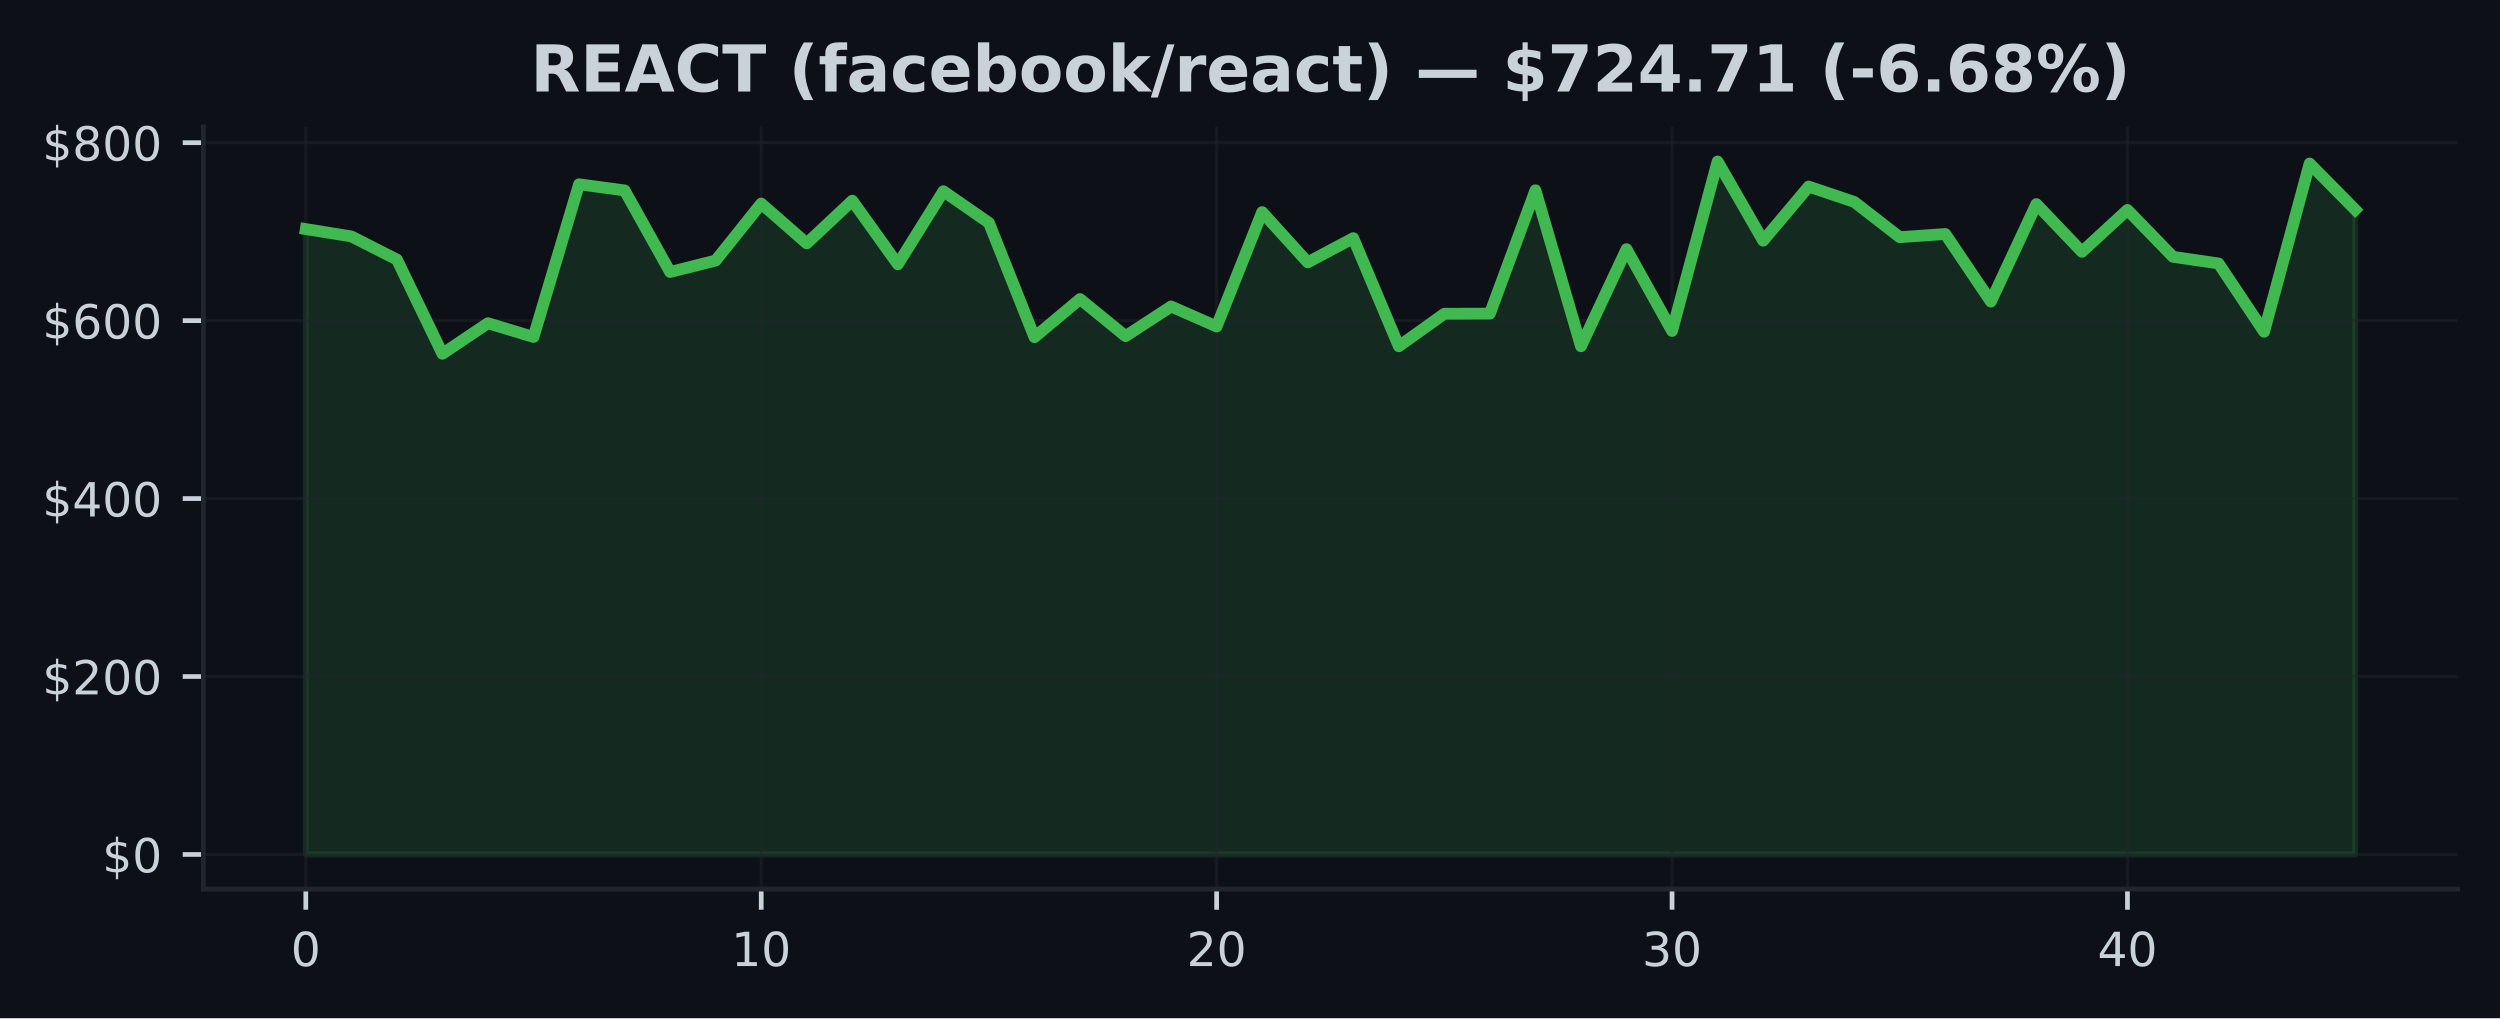
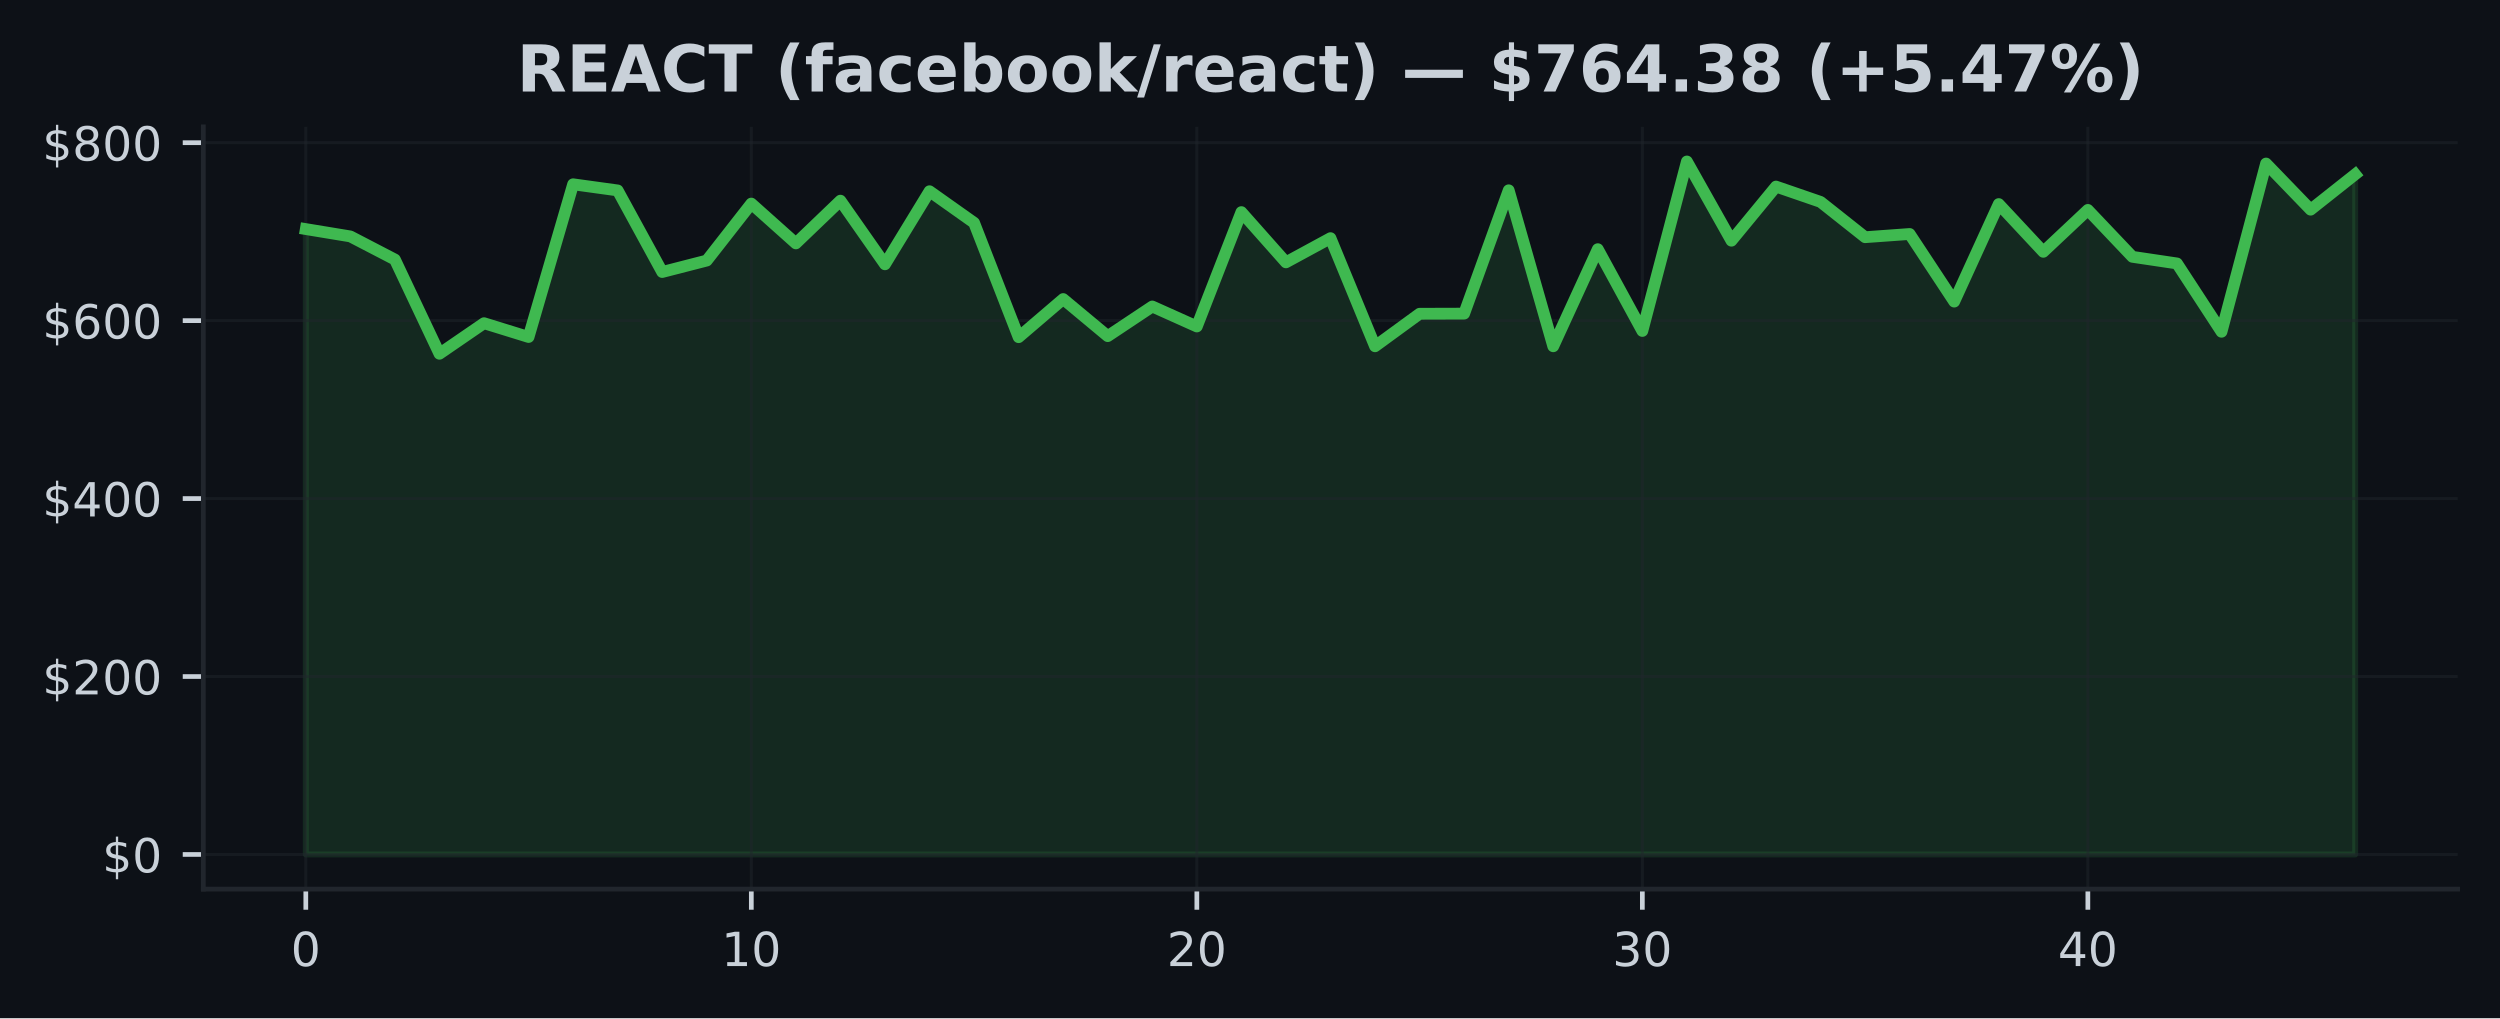
<svg xmlns="http://www.w3.org/2000/svg" xmlns:xlink="http://www.w3.org/1999/xlink" width="424.91pt" height="173.061pt" viewBox="0 0 424.91 173.061" version="1.1">
  <defs>
    <style type="text/css">*{stroke-linejoin: round; stroke-linecap: butt}</style>
  </defs>
  <g id="figure_1">
    <g id="patch_1">
      <path d="M 0 173.061  L 424.91 173.061  L 424.91 0  L 0 0  z " style="fill: #0d1117" />
    </g>
    <g id="axes_1">
      <g id="patch_2">
        <path d="M 34.56 151.118  L 417.71 151.118  L 417.71 21.558  L 34.56 21.558  z " style="fill: #0d1117" />
      </g>
      <g id="FillBetweenPolyCollection_1">
        <defs>
-           <path id="me373b2904b" d="M 51.976 -27.832  L 51.976 -134.126  L 59.716 -132.879  L 67.457 -128.949  L 75.197 -112.934  L 82.938 -118.129  L 90.678 -115.785  L 98.418 -141.741  L 106.159 -140.694  L 113.899 -126.828  L 121.64 -128.776  L 129.38 -138.458  L 137.12 -131.693  L 144.861 -138.954  L 152.601 -128.141  L 160.342 -140.556  L 168.082 -135.194  L 175.822 -115.753  L 183.563 -122.234  L 191.303 -115.93  L 199.044 -120.97  L 206.784 -117.574  L 214.524 -137.009  L 222.265 -128.472  L 230.005 -132.582  L 237.746 -114.204  L 245.486 -119.732  L 253.226 -119.756  L 260.967 -140.717  L 268.707 -114.206  L 276.448 -130.709  L 284.188 -116.81  L 291.928 -145.613  L 299.669 -132.152  L 307.409 -141.352  L 315.15 -138.745  L 322.89 -132.744  L 330.63 -133.292  L 338.371 -121.802  L 346.111 -138.376  L 353.852 -130.263  L 361.592 -137.384  L 369.332 -129.413  L 377.073 -128.285  L 384.813 -116.674  L 392.554 -145.266  L 400.294 -137.425  L 400.294 -27.832  L 400.294 -27.832  L 392.554 -27.832  L 384.813 -27.832  L 377.073 -27.832  L 369.332 -27.832  L 361.592 -27.832  L 353.852 -27.832  L 346.111 -27.832  L 338.371 -27.832  L 330.63 -27.832  L 322.89 -27.832  L 315.15 -27.832  L 307.409 -27.832  L 299.669 -27.832  L 291.928 -27.832  L 284.188 -27.832  L 276.448 -27.832  L 268.707 -27.832  L 260.967 -27.832  L 253.226 -27.832  L 245.486 -27.832  L 237.746 -27.832  L 230.005 -27.832  L 222.265 -27.832  L 214.524 -27.832  L 206.784 -27.832  L 199.044 -27.832  L 191.303 -27.832  L 183.563 -27.832  L 175.822 -27.832  L 168.082 -27.832  L 160.342 -27.832  L 152.601 -27.832  L 144.861 -27.832  L 137.12 -27.832  L 129.38 -27.832  L 121.64 -27.832  L 113.899 -27.832  L 106.159 -27.832  L 98.418 -27.832  L 90.678 -27.832  L 82.938 -27.832  L 75.197 -27.832  L 67.457 -27.832  L 59.716 -27.832  L 51.976 -27.832  z " style="stroke: #3fb950; stroke-opacity: 0.15" />
+           <path id="m21d3b5430d" d="M 51.976 -27.832  L 51.976 -134.126  L 59.548 -132.879  L 67.12 -128.949  L 74.692 -112.934  L 82.264 -118.129  L 89.837 -115.785  L 97.409 -141.741  L 104.981 -140.694  L 112.553 -126.828  L 120.125 -128.776  L 127.697 -138.458  L 135.269 -131.693  L 142.842 -138.954  L 150.414 -128.141  L 157.986 -140.556  L 165.558 -135.194  L 173.13 -115.753  L 180.702 -122.234  L 188.274 -115.93  L 195.846 -120.97  L 203.419 -117.574  L 210.991 -137.009  L 218.563 -128.472  L 226.135 -132.582  L 233.707 -114.204  L 241.279 -119.732  L 248.851 -119.756  L 256.424 -140.717  L 263.996 -114.206  L 271.568 -130.709  L 279.14 -116.81  L 286.712 -145.613  L 294.284 -132.152  L 301.856 -141.352  L 309.428 -138.745  L 317.001 -132.744  L 324.573 -133.292  L 332.145 -121.802  L 339.717 -138.376  L 347.289 -130.263  L 354.861 -137.384  L 362.433 -129.413  L 370.006 -128.285  L 377.578 -116.674  L 385.15 -145.266  L 392.722 -137.425  L 400.294 -143.424  L 400.294 -27.832  L 400.294 -27.832  L 392.722 -27.832  L 385.15 -27.832  L 377.578 -27.832  L 370.006 -27.832  L 362.433 -27.832  L 354.861 -27.832  L 347.289 -27.832  L 339.717 -27.832  L 332.145 -27.832  L 324.573 -27.832  L 317.001 -27.832  L 309.428 -27.832  L 301.856 -27.832  L 294.284 -27.832  L 286.712 -27.832  L 279.14 -27.832  L 271.568 -27.832  L 263.996 -27.832  L 256.424 -27.832  L 248.851 -27.832  L 241.279 -27.832  L 233.707 -27.832  L 226.135 -27.832  L 218.563 -27.832  L 210.991 -27.832  L 203.419 -27.832  L 195.846 -27.832  L 188.274 -27.832  L 180.702 -27.832  L 173.13 -27.832  L 165.558 -27.832  L 157.986 -27.832  L 150.414 -27.832  L 142.842 -27.832  L 135.269 -27.832  L 127.697 -27.832  L 120.125 -27.832  L 112.553 -27.832  L 104.981 -27.832  L 97.409 -27.832  L 89.837 -27.832  L 82.264 -27.832  L 74.692 -27.832  L 67.12 -27.832  L 59.548 -27.832  L 51.976 -27.832  z " style="stroke: #3fb950; stroke-opacity: 0.15" />
        </defs>
-         <g clip-path="url(#p103963be42)">
-           <use xlink:href="#me373b2904b" x="0" y="173.061" style="fill: #3fb950; fill-opacity: 0.15; stroke: #3fb950; stroke-opacity: 0.15" />
+         <g clip-path="url(#p237c63a573)">
+           <use xlink:href="#m21d3b5430d" x="0" y="173.061" style="fill: #3fb950; fill-opacity: 0.15; stroke: #3fb950; stroke-opacity: 0.15" />
        </g>
      </g>
      <g id="matplotlib.axis_1">
        <g id="xtick_1">
          <g id="line2d_1">
-             <path d="M 51.976 151.118  L 51.976 21.558  " clip-path="url(#p103963be42)" style="fill: none; stroke: #21262d; stroke-opacity: 0.5; stroke-width: 0.5; stroke-linecap: square" />
+             <path d="M 51.976 151.118  L 51.976 21.558  " clip-path="url(#p237c63a573)" style="fill: none; stroke: #21262d; stroke-opacity: 0.5; stroke-width: 0.5; stroke-linecap: square" />
          </g>
          <g id="line2d_2">
            <defs>
-               <path id="m1b4ab4c6b9" d="M 0 0  L 0 3.5  " style="stroke: #c9d1d9; stroke-width: 0.8" />
+               <path id="mf8c3d591f8" d="M 0 0  L 0 3.5  " style="stroke: #c9d1d9; stroke-width: 0.8" />
            </defs>
            <g>
-               <use xlink:href="#m1b4ab4c6b9" x="51.976" y="151.118" style="fill: #c9d1d9; stroke: #c9d1d9; stroke-width: 0.8" />
+               <use xlink:href="#mf8c3d591f8" x="51.976" y="151.118" style="fill: #c9d1d9; stroke: #c9d1d9; stroke-width: 0.8" />
            </g>
          </g>
          <g id="text_1">
            <g style="fill: #c9d1d9" transform="translate(49.43091 164.197) scale(0.08 -0.08)">
              <defs>
                <path id="DejaVuSans-30" d="M 2034 4250  Q 1547 4250 1301 3770  Q 1056 3291 1056 2328  Q 1056 1369 1301 889  Q 1547 409 2034 409  Q 2525 409 2770 889  Q 3016 1369 3016 2328  Q 3016 3291 2770 3770  Q 2525 4250 2034 4250  z M 2034 4750  Q 2819 4750 3233 4129  Q 3647 3509 3647 2328  Q 3647 1150 3233 529  Q 2819 -91 2034 -91  Q 1250 -91 836 529  Q 422 1150 422 2328  Q 422 3509 836 4129  Q 1250 4750 2034 4750  z " transform="scale(0.015625)" />
              </defs>
              <use xlink:href="#DejaVuSans-30" />
            </g>
          </g>
        </g>
        <g id="xtick_2">
          <g id="line2d_3">
-             <path d="M 129.38 151.118  L 129.38 21.558  " clip-path="url(#p103963be42)" style="fill: none; stroke: #21262d; stroke-opacity: 0.5; stroke-width: 0.5; stroke-linecap: square" />
+             <path d="M 127.697 151.118  L 127.697 21.558  " clip-path="url(#p237c63a573)" style="fill: none; stroke: #21262d; stroke-opacity: 0.5; stroke-width: 0.5; stroke-linecap: square" />
          </g>
          <g id="line2d_4">
            <g>
-               <use xlink:href="#m1b4ab4c6b9" x="129.38" y="151.118" style="fill: #c9d1d9; stroke: #c9d1d9; stroke-width: 0.8" />
+               <use xlink:href="#mf8c3d591f8" x="127.697" y="151.118" style="fill: #c9d1d9; stroke: #c9d1d9; stroke-width: 0.8" />
            </g>
          </g>
          <g id="text_2">
-             <g style="fill: #c9d1d9" transform="translate(124.2899 164.197) scale(0.08 -0.08)">
+             <g style="fill: #c9d1d9" transform="translate(122.6073 164.197) scale(0.08 -0.08)">
              <defs>
                <path id="DejaVuSans-31" d="M 794 531  L 1825 531  L 1825 4091  L 703 3866  L 703 4441  L 1819 4666  L 2450 4666  L 2450 531  L 3481 531  L 3481 0  L 794 0  L 794 531  z " transform="scale(0.015625)" />
              </defs>
              <use xlink:href="#DejaVuSans-31" />
              <use xlink:href="#DejaVuSans-30" transform="translate(63.62305 0)" />
            </g>
          </g>
        </g>
        <g id="xtick_3">
          <g id="line2d_5">
-             <path d="M 206.784 151.118  L 206.784 21.558  " clip-path="url(#p103963be42)" style="fill: none; stroke: #21262d; stroke-opacity: 0.5; stroke-width: 0.5; stroke-linecap: square" />
+             <path d="M 203.419 151.118  L 203.419 21.558  " clip-path="url(#p237c63a573)" style="fill: none; stroke: #21262d; stroke-opacity: 0.5; stroke-width: 0.5; stroke-linecap: square" />
          </g>
          <g id="line2d_6">
            <g>
-               <use xlink:href="#m1b4ab4c6b9" x="206.784" y="151.118" style="fill: #c9d1d9; stroke: #c9d1d9; stroke-width: 0.8" />
+               <use xlink:href="#mf8c3d591f8" x="203.419" y="151.118" style="fill: #c9d1d9; stroke: #c9d1d9; stroke-width: 0.8" />
            </g>
          </g>
          <g id="text_3">
-             <g style="fill: #c9d1d9" transform="translate(201.694 164.197) scale(0.08 -0.08)">
+             <g style="fill: #c9d1d9" transform="translate(198.3286 164.197) scale(0.08 -0.08)">
              <defs>
                <path id="DejaVuSans-32" d="M 1228 531  L 3431 531  L 3431 0  L 469 0  L 469 531  Q 828 903 1448 1529  Q 2069 2156 2228 2338  Q 2531 2678 2651 2914  Q 2772 3150 2772 3378  Q 2772 3750 2511 3984  Q 2250 4219 1831 4219  Q 1534 4219 1204 4116  Q 875 4013 500 3803  L 500 4441  Q 881 4594 1212 4672  Q 1544 4750 1819 4750  Q 2544 4750 2975 4387  Q 3406 4025 3406 3419  Q 3406 3131 3298 2873  Q 3191 2616 2906 2266  Q 2828 2175 2409 1742  Q 1991 1309 1228 531  z " transform="scale(0.015625)" />
              </defs>
              <use xlink:href="#DejaVuSans-32" />
              <use xlink:href="#DejaVuSans-30" transform="translate(63.62305 0)" />
            </g>
          </g>
        </g>
        <g id="xtick_4">
          <g id="line2d_7">
-             <path d="M 284.188 151.118  L 284.188 21.558  " clip-path="url(#p103963be42)" style="fill: none; stroke: #21262d; stroke-opacity: 0.5; stroke-width: 0.5; stroke-linecap: square" />
+             <path d="M 279.14 151.118  L 279.14 21.558  " clip-path="url(#p237c63a573)" style="fill: none; stroke: #21262d; stroke-opacity: 0.5; stroke-width: 0.5; stroke-linecap: square" />
          </g>
          <g id="line2d_8">
            <g>
-               <use xlink:href="#m1b4ab4c6b9" x="284.188" y="151.118" style="fill: #c9d1d9; stroke: #c9d1d9; stroke-width: 0.8" />
+               <use xlink:href="#mf8c3d591f8" x="279.14" y="151.118" style="fill: #c9d1d9; stroke: #c9d1d9; stroke-width: 0.8" />
            </g>
          </g>
          <g id="text_4">
-             <g style="fill: #c9d1d9" transform="translate(279.098 164.197) scale(0.08 -0.08)">
+             <g style="fill: #c9d1d9" transform="translate(274.0499 164.197) scale(0.08 -0.08)">
              <defs>
                <path id="DejaVuSans-33" d="M 2597 2516  Q 3050 2419 3304 2112  Q 3559 1806 3559 1356  Q 3559 666 3084 287  Q 2609 -91 1734 -91  Q 1441 -91 1130 -33  Q 819 25 488 141  L 488 750  Q 750 597 1062 519  Q 1375 441 1716 441  Q 2309 441 2620 675  Q 2931 909 2931 1356  Q 2931 1769 2642 2001  Q 2353 2234 1838 2234  L 1294 2234  L 1294 2753  L 1863 2753  Q 2328 2753 2575 2939  Q 2822 3125 2822 3475  Q 2822 3834 2567 4026  Q 2313 4219 1838 4219  Q 1578 4219 1281 4162  Q 984 4106 628 3988  L 628 4550  Q 988 4650 1302 4700  Q 1616 4750 1894 4750  Q 2613 4750 3031 4423  Q 3450 4097 3450 3541  Q 3450 3153 3228 2886  Q 3006 2619 2597 2516  z " transform="scale(0.015625)" />
              </defs>
              <use xlink:href="#DejaVuSans-33" />
              <use xlink:href="#DejaVuSans-30" transform="translate(63.62305 0)" />
            </g>
          </g>
        </g>
        <g id="xtick_5">
          <g id="line2d_9">
-             <path d="M 361.592 151.118  L 361.592 21.558  " clip-path="url(#p103963be42)" style="fill: none; stroke: #21262d; stroke-opacity: 0.5; stroke-width: 0.5; stroke-linecap: square" />
+             <path d="M 354.861 151.118  L 354.861 21.558  " clip-path="url(#p237c63a573)" style="fill: none; stroke: #21262d; stroke-opacity: 0.5; stroke-width: 0.5; stroke-linecap: square" />
          </g>
          <g id="line2d_10">
            <g>
-               <use xlink:href="#m1b4ab4c6b9" x="361.592" y="151.118" style="fill: #c9d1d9; stroke: #c9d1d9; stroke-width: 0.8" />
+               <use xlink:href="#mf8c3d591f8" x="354.861" y="151.118" style="fill: #c9d1d9; stroke: #c9d1d9; stroke-width: 0.8" />
            </g>
          </g>
          <g id="text_5">
-             <g style="fill: #c9d1d9" transform="translate(356.5021 164.197) scale(0.08 -0.08)">
+             <g style="fill: #c9d1d9" transform="translate(349.7713 164.197) scale(0.08 -0.08)">
              <defs>
                <path id="DejaVuSans-34" d="M 2419 4116  L 825 1625  L 2419 1625  L 2419 4116  z M 2253 4666  L 3047 4666  L 3047 1625  L 3713 1625  L 3713 1100  L 3047 1100  L 3047 0  L 2419 0  L 2419 1100  L 313 1100  L 313 1709  L 2253 4666  z " transform="scale(0.015625)" />
              </defs>
              <use xlink:href="#DejaVuSans-34" />
              <use xlink:href="#DejaVuSans-30" transform="translate(63.62305 0)" />
            </g>
          </g>
        </g>
      </g>
      <g id="matplotlib.axis_2">
        <g id="ytick_1">
          <g id="line2d_11">
-             <path d="M 34.56 145.229  L 417.71 145.229  " clip-path="url(#p103963be42)" style="fill: none; stroke: #21262d; stroke-opacity: 0.5; stroke-width: 0.5; stroke-linecap: square" />
+             <path d="M 34.56 145.229  L 417.71 145.229  " clip-path="url(#p237c63a573)" style="fill: none; stroke: #21262d; stroke-opacity: 0.5; stroke-width: 0.5; stroke-linecap: square" />
          </g>
          <g id="line2d_12">
            <defs>
-               <path id="m43a969695a" d="M 0 0  L -3.5 0  " style="stroke: #c9d1d9; stroke-width: 0.8" />
+               <path id="m01e372cf39" d="M 0 0  L -3.5 0  " style="stroke: #c9d1d9; stroke-width: 0.8" />
            </defs>
            <g>
-               <use xlink:href="#m43a969695a" x="34.56" y="145.229" style="fill: #c9d1d9; stroke: #c9d1d9; stroke-width: 0.8" />
+               <use xlink:href="#m01e372cf39" x="34.56" y="145.229" style="fill: #c9d1d9; stroke: #c9d1d9; stroke-width: 0.8" />
            </g>
          </g>
          <g id="text_6">
            <g style="fill: #c9d1d9" transform="translate(17.38 148.2686) scale(0.08 -0.08)">
              <defs>
                <path id="DejaVuSans-24" d="M 2163 -941  L 1850 -941  L 1847 0  Q 1519 6 1191 76  Q 863 147 531 288  L 531 850  Q 850 650 1176 548  Q 1503 447 1850 444  L 1850 1869  Q 1159 1981 845 2250  Q 531 2519 531 2988  Q 531 3497 872 3790  Q 1213 4084 1850 4128  L 1850 4863  L 2163 4863  L 2163 4138  Q 2453 4125 2725 4076  Q 2997 4028 3256 3944  L 3256 3397  Q 2997 3528 2723 3600  Q 2450 3672 2163 3684  L 2163 2350  Q 2872 2241 3206 1959  Q 3541 1678 3541 1191  Q 3541 663 3186 358  Q 2831 53 2163 6  L 2163 -941  z M 1850 2406  L 1850 3688  Q 1488 3647 1297 3481  Q 1106 3316 1106 3041  Q 1106 2772 1282 2622  Q 1459 2472 1850 2406  z M 2163 1806  L 2163 453  Q 2559 506 2761 678  Q 2963 850 2963 1131  Q 2963 1406 2770 1568  Q 2578 1731 2163 1806  z " transform="scale(0.015625)" />
              </defs>
              <use xlink:href="#DejaVuSans-24" />
              <use xlink:href="#DejaVuSans-30" transform="translate(63.62305 0)" />
            </g>
          </g>
        </g>
        <g id="ytick_2">
          <g id="line2d_13">
-             <path d="M 34.56 114.985  L 417.71 114.985  " clip-path="url(#p103963be42)" style="fill: none; stroke: #21262d; stroke-opacity: 0.5; stroke-width: 0.5; stroke-linecap: square" />
+             <path d="M 34.56 114.985  L 417.71 114.985  " clip-path="url(#p237c63a573)" style="fill: none; stroke: #21262d; stroke-opacity: 0.5; stroke-width: 0.5; stroke-linecap: square" />
          </g>
          <g id="line2d_14">
            <g>
-               <use xlink:href="#m43a969695a" x="34.56" y="114.985" style="fill: #c9d1d9; stroke: #c9d1d9; stroke-width: 0.8" />
+               <use xlink:href="#m01e372cf39" x="34.56" y="114.985" style="fill: #c9d1d9; stroke: #c9d1d9; stroke-width: 0.8" />
            </g>
          </g>
          <g id="text_7">
            <g style="fill: #c9d1d9" transform="translate(7.2 118.0239) scale(0.08 -0.08)">
              <use xlink:href="#DejaVuSans-24" />
              <use xlink:href="#DejaVuSans-32" transform="translate(63.62305 0)" />
              <use xlink:href="#DejaVuSans-30" transform="translate(127.2461 0)" />
              <use xlink:href="#DejaVuSans-30" transform="translate(190.8691 0)" />
            </g>
          </g>
        </g>
        <g id="ytick_3">
          <g id="line2d_15">
-             <path d="M 34.56 84.74  L 417.71 84.74  " clip-path="url(#p103963be42)" style="fill: none; stroke: #21262d; stroke-opacity: 0.5; stroke-width: 0.5; stroke-linecap: square" />
+             <path d="M 34.56 84.74  L 417.71 84.74  " clip-path="url(#p237c63a573)" style="fill: none; stroke: #21262d; stroke-opacity: 0.5; stroke-width: 0.5; stroke-linecap: square" />
          </g>
          <g id="line2d_16">
            <g>
-               <use xlink:href="#m43a969695a" x="34.56" y="84.74" style="fill: #c9d1d9; stroke: #c9d1d9; stroke-width: 0.8" />
+               <use xlink:href="#m01e372cf39" x="34.56" y="84.74" style="fill: #c9d1d9; stroke: #c9d1d9; stroke-width: 0.8" />
            </g>
          </g>
          <g id="text_8">
            <g style="fill: #c9d1d9" transform="translate(7.2 87.77922) scale(0.08 -0.08)">
              <use xlink:href="#DejaVuSans-24" />
              <use xlink:href="#DejaVuSans-34" transform="translate(63.62305 0)" />
              <use xlink:href="#DejaVuSans-30" transform="translate(127.2461 0)" />
              <use xlink:href="#DejaVuSans-30" transform="translate(190.8691 0)" />
            </g>
          </g>
        </g>
        <g id="ytick_4">
          <g id="line2d_17">
-             <path d="M 34.56 54.495  L 417.71 54.495  " clip-path="url(#p103963be42)" style="fill: none; stroke: #21262d; stroke-opacity: 0.5; stroke-width: 0.5; stroke-linecap: square" />
+             <path d="M 34.56 54.495  L 417.71 54.495  " clip-path="url(#p237c63a573)" style="fill: none; stroke: #21262d; stroke-opacity: 0.5; stroke-width: 0.5; stroke-linecap: square" />
          </g>
          <g id="line2d_18">
            <g>
-               <use xlink:href="#m43a969695a" x="34.56" y="54.495" style="fill: #c9d1d9; stroke: #c9d1d9; stroke-width: 0.8" />
+               <use xlink:href="#m01e372cf39" x="34.56" y="54.495" style="fill: #c9d1d9; stroke: #c9d1d9; stroke-width: 0.8" />
            </g>
          </g>
          <g id="text_9">
            <g style="fill: #c9d1d9" transform="translate(7.2 57.53455) scale(0.08 -0.08)">
              <defs>
                <path id="DejaVuSans-36" d="M 2113 2584  Q 1688 2584 1439 2293  Q 1191 2003 1191 1497  Q 1191 994 1439 701  Q 1688 409 2113 409  Q 2538 409 2786 701  Q 3034 994 3034 1497  Q 3034 2003 2786 2293  Q 2538 2584 2113 2584  z M 3366 4563  L 3366 3988  Q 3128 4100 2886 4159  Q 2644 4219 2406 4219  Q 1781 4219 1451 3797  Q 1122 3375 1075 2522  Q 1259 2794 1537 2939  Q 1816 3084 2150 3084  Q 2853 3084 3261 2657  Q 3669 2231 3669 1497  Q 3669 778 3244 343  Q 2819 -91 2113 -91  Q 1303 -91 875 529  Q 447 1150 447 2328  Q 447 3434 972 4092  Q 1497 4750 2381 4750  Q 2619 4750 2861 4703  Q 3103 4656 3366 4563  z " transform="scale(0.015625)" />
              </defs>
              <use xlink:href="#DejaVuSans-24" />
              <use xlink:href="#DejaVuSans-36" transform="translate(63.62305 0)" />
              <use xlink:href="#DejaVuSans-30" transform="translate(127.2461 0)" />
              <use xlink:href="#DejaVuSans-30" transform="translate(190.8691 0)" />
            </g>
          </g>
        </g>
        <g id="ytick_5">
          <g id="line2d_19">
-             <path d="M 34.56 24.251  L 417.71 24.251  " clip-path="url(#p103963be42)" style="fill: none; stroke: #21262d; stroke-opacity: 0.5; stroke-width: 0.5; stroke-linecap: square" />
+             <path d="M 34.56 24.251  L 417.71 24.251  " clip-path="url(#p237c63a573)" style="fill: none; stroke: #21262d; stroke-opacity: 0.5; stroke-width: 0.5; stroke-linecap: square" />
          </g>
          <g id="line2d_20">
            <g>
-               <use xlink:href="#m43a969695a" x="34.56" y="24.251" style="fill: #c9d1d9; stroke: #c9d1d9; stroke-width: 0.8" />
+               <use xlink:href="#m01e372cf39" x="34.56" y="24.251" style="fill: #c9d1d9; stroke: #c9d1d9; stroke-width: 0.8" />
            </g>
          </g>
          <g id="text_10">
            <g style="fill: #c9d1d9" transform="translate(7.2 27.28989) scale(0.08 -0.08)">
              <defs>
                <path id="DejaVuSans-38" d="M 2034 2216  Q 1584 2216 1326 1975  Q 1069 1734 1069 1313  Q 1069 891 1326 650  Q 1584 409 2034 409  Q 2484 409 2743 651  Q 3003 894 3003 1313  Q 3003 1734 2745 1975  Q 2488 2216 2034 2216  z M 1403 2484  Q 997 2584 770 2862  Q 544 3141 544 3541  Q 544 4100 942 4425  Q 1341 4750 2034 4750  Q 2731 4750 3128 4425  Q 3525 4100 3525 3541  Q 3525 3141 3298 2862  Q 3072 2584 2669 2484  Q 3125 2378 3379 2068  Q 3634 1759 3634 1313  Q 3634 634 3220 271  Q 2806 -91 2034 -91  Q 1263 -91 848 271  Q 434 634 434 1313  Q 434 1759 690 2068  Q 947 2378 1403 2484  z M 1172 3481  Q 1172 3119 1398 2916  Q 1625 2713 2034 2713  Q 2441 2713 2670 2916  Q 2900 3119 2900 3481  Q 2900 3844 2670 4047  Q 2441 4250 2034 4250  Q 1625 4250 1398 4047  Q 1172 3844 1172 3481  z " transform="scale(0.015625)" />
              </defs>
              <use xlink:href="#DejaVuSans-24" />
              <use xlink:href="#DejaVuSans-38" transform="translate(63.62305 0)" />
              <use xlink:href="#DejaVuSans-30" transform="translate(127.2461 0)" />
              <use xlink:href="#DejaVuSans-30" transform="translate(190.8691 0)" />
            </g>
          </g>
        </g>
      </g>
      <g id="line2d_21">
-         <path d="M 51.976 38.934  L 59.716 40.182  L 67.457 44.112  L 75.197 60.127  L 82.938 54.932  L 90.678 57.276  L 98.418 31.32  L 106.159 32.367  L 113.899 46.232  L 121.64 44.285  L 129.38 34.603  L 137.12 41.367  L 144.861 34.107  L 152.601 44.92  L 160.342 32.504  L 168.082 37.867  L 175.822 57.308  L 183.563 50.827  L 191.303 57.131  L 199.044 52.091  L 206.784 55.487  L 214.524 36.052  L 222.265 44.589  L 230.005 40.478  L 237.746 58.856  L 245.486 53.329  L 253.226 53.305  L 260.967 32.344  L 268.707 58.855  L 276.448 42.352  L 284.188 56.251  L 291.928 27.447  L 299.669 40.909  L 307.409 31.709  L 315.15 34.316  L 322.89 40.316  L 330.63 39.769  L 338.371 51.259  L 346.111 34.685  L 353.852 42.798  L 361.592 35.677  L 369.332 43.648  L 377.073 44.776  L 384.813 56.387  L 392.554 27.795  L 400.294 35.636  " clip-path="url(#p103963be42)" style="fill: none; stroke: #3fb950; stroke-width: 2; stroke-linecap: square" />
+         <path d="M 51.976 38.934  L 59.548 40.182  L 67.12 44.112  L 74.692 60.127  L 82.264 54.932  L 89.837 57.276  L 97.409 31.32  L 104.981 32.367  L 112.553 46.232  L 120.125 44.285  L 127.697 34.603  L 135.269 41.367  L 142.842 34.107  L 150.414 44.92  L 157.986 32.504  L 165.558 37.867  L 173.13 57.308  L 180.702 50.827  L 188.274 57.131  L 195.846 52.091  L 203.419 55.487  L 210.991 36.052  L 218.563 44.589  L 226.135 40.478  L 233.707 58.856  L 241.279 53.329  L 248.851 53.305  L 256.424 32.344  L 263.996 58.855  L 271.568 42.352  L 279.14 56.251  L 286.712 27.447  L 294.284 40.909  L 301.856 31.709  L 309.428 34.316  L 317.001 40.316  L 324.573 39.769  L 332.145 51.259  L 339.717 34.685  L 347.289 42.798  L 354.861 35.677  L 362.433 43.648  L 370.006 44.776  L 377.578 56.387  L 385.15 27.795  L 392.722 35.636  L 400.294 29.637  " clip-path="url(#p237c63a573)" style="fill: none; stroke: #3fb950; stroke-width: 2; stroke-linecap: square" />
      </g>
      <g id="patch_3">
        <path d="M 34.56 151.118  L 34.56 21.558  " style="fill: none; stroke: #21262d; stroke-width: 0.8; stroke-linejoin: miter; stroke-linecap: square" />
      </g>
      <g id="patch_4">
        <path d="M 34.56 151.118  L 417.71 151.118  " style="fill: none; stroke: #21262d; stroke-width: 0.8; stroke-linejoin: miter; stroke-linecap: square" />
      </g>
      <g id="text_11">
-         <g style="fill: #c9d1d9" transform="translate(90.17156 15.55828) scale(0.11 -0.11)">
+         <g style="fill: #c9d1d9" transform="translate(87.84523 15.55828) scale(0.11 -0.11)">
          <defs>
            <path id="DejaVuSans-Bold-52" d="M 2297 2597  Q 2675 2597 2839 2737  Q 3003 2878 3003 3200  Q 3003 3519 2839 3656  Q 2675 3794 2297 3794  L 1791 3794  L 1791 2597  L 2297 2597  z M 1791 1766  L 1791 0  L 588 0  L 588 4666  L 2425 4666  Q 3347 4666 3776 4356  Q 4206 4047 4206 3378  Q 4206 2916 3982 2619  Q 3759 2322 3309 2181  Q 3556 2125 3751 1926  Q 3947 1728 4147 1325  L 4800 0  L 3519 0  L 2950 1159  Q 2778 1509 2601 1637  Q 2425 1766 2131 1766  L 1791 1766  z " transform="scale(0.015625)" />
            <path id="DejaVuSans-Bold-45" d="M 588 4666  L 3834 4666  L 3834 3756  L 1791 3756  L 1791 2888  L 3713 2888  L 3713 1978  L 1791 1978  L 1791 909  L 3903 909  L 3903 0  L 588 0  L 588 4666  z " transform="scale(0.015625)" />
            <path id="DejaVuSans-Bold-41" d="M 3419 850  L 1538 850  L 1241 0  L 31 0  L 1759 4666  L 3194 4666  L 4922 0  L 3713 0  L 3419 850  z M 1838 1716  L 3116 1716  L 2478 3572  L 1838 1716  z " transform="scale(0.015625)" />
            <path id="DejaVuSans-Bold-43" d="M 4288 256  Q 3956 84 3597 -3  Q 3238 -91 2847 -91  Q 1681 -91 1000 561  Q 319 1213 319 2328  Q 319 3447 1000 4098  Q 1681 4750 2847 4750  Q 3238 4750 3597 4662  Q 3956 4575 4288 4403  L 4288 3438  Q 3953 3666 3628 3772  Q 3303 3878 2944 3878  Q 2300 3878 1931 3465  Q 1563 3053 1563 2328  Q 1563 1606 1931 1193  Q 2300 781 2944 781  Q 3303 781 3628 887  Q 3953 994 4288 1222  L 4288 256  z " transform="scale(0.015625)" />
            <path id="DejaVuSans-Bold-54" d="M 31 4666  L 4331 4666  L 4331 3756  L 2784 3756  L 2784 0  L 1581 0  L 1581 3756  L 31 3756  L 31 4666  z " transform="scale(0.015625)" />
            <path id="DejaVuSans-Bold-20" transform="scale(0.015625)" />
            <path id="DejaVuSans-Bold-28" d="M 2413 -844  L 1484 -844  Q 1006 -72 778 623  Q 550 1319 550 2003  Q 550 2688 779 3389  Q 1009 4091 1484 4856  L 2413 4856  Q 2013 4116 1813 3408  Q 1613 2700 1613 2009  Q 1613 1319 1811 609  Q 2009 -100 2413 -844  z " transform="scale(0.015625)" />
            <path id="DejaVuSans-Bold-66" d="M 2841 4863  L 2841 4128  L 2222 4128  Q 1984 4128 1890 4042  Q 1797 3956 1797 3744  L 1797 3500  L 2753 3500  L 2753 2700  L 1797 2700  L 1797 0  L 678 0  L 678 2700  L 122 2700  L 122 3500  L 678 3500  L 678 3744  Q 678 4316 997 4589  Q 1316 4863 1984 4863  L 2841 4863  z " transform="scale(0.015625)" />
            <path id="DejaVuSans-Bold-61" d="M 2106 1575  Q 1756 1575 1579 1456  Q 1403 1338 1403 1106  Q 1403 894 1545 773  Q 1688 653 1941 653  Q 2256 653 2472 879  Q 2688 1106 2688 1447  L 2688 1575  L 2106 1575  z M 3816 1997  L 3816 0  L 2688 0  L 2688 519  Q 2463 200 2181 54  Q 1900 -91 1497 -91  Q 953 -91 614 226  Q 275 544 275 1050  Q 275 1666 698 1953  Q 1122 2241 2028 2241  L 2688 2241  L 2688 2328  Q 2688 2594 2478 2717  Q 2269 2841 1825 2841  Q 1466 2841 1156 2769  Q 847 2697 581 2553  L 581 3406  Q 941 3494 1303 3539  Q 1666 3584 2028 3584  Q 2975 3584 3395 3211  Q 3816 2838 3816 1997  z " transform="scale(0.015625)" />
            <path id="DejaVuSans-Bold-63" d="M 3366 3391  L 3366 2478  Q 3138 2634 2908 2709  Q 2678 2784 2431 2784  Q 1963 2784 1702 2511  Q 1441 2238 1441 1747  Q 1441 1256 1702 982  Q 1963 709 2431 709  Q 2694 709 2930 787  Q 3166 866 3366 1019  L 3366 103  Q 3103 6 2833 -42  Q 2563 -91 2291 -91  Q 1344 -91 809 395  Q 275 881 275 1747  Q 275 2613 809 3098  Q 1344 3584 2291 3584  Q 2566 3584 2833 3536  Q 3100 3488 3366 3391  z " transform="scale(0.015625)" />
            <path id="DejaVuSans-Bold-65" d="M 4031 1759  L 4031 1441  L 1416 1441  Q 1456 1047 1700 850  Q 1944 653 2381 653  Q 2734 653 3104 758  Q 3475 863 3866 1075  L 3866 213  Q 3469 63 3072 -14  Q 2675 -91 2278 -91  Q 1328 -91 801 392  Q 275 875 275 1747  Q 275 2603 792 3093  Q 1309 3584 2216 3584  Q 3041 3584 3536 3087  Q 4031 2591 4031 1759  z M 2881 2131  Q 2881 2450 2695 2645  Q 2509 2841 2209 2841  Q 1884 2841 1681 2658  Q 1478 2475 1428 2131  L 2881 2131  z " transform="scale(0.015625)" />
            <path id="DejaVuSans-Bold-62" d="M 2400 722  Q 2759 722 2948 984  Q 3138 1247 3138 1747  Q 3138 2247 2948 2509  Q 2759 2772 2400 2772  Q 2041 2772 1848 2508  Q 1656 2244 1656 1747  Q 1656 1250 1848 986  Q 2041 722 2400 722  z M 1656 2988  Q 1888 3294 2169 3439  Q 2450 3584 2816 3584  Q 3463 3584 3878 3070  Q 4294 2556 4294 1747  Q 4294 938 3878 423  Q 3463 -91 2816 -91  Q 2450 -91 2169 54  Q 1888 200 1656 506  L 1656 0  L 538 0  L 538 4863  L 1656 4863  L 1656 2988  z " transform="scale(0.015625)" />
            <path id="DejaVuSans-Bold-6f" d="M 2203 2784  Q 1831 2784 1636 2517  Q 1441 2250 1441 1747  Q 1441 1244 1636 976  Q 1831 709 2203 709  Q 2569 709 2762 976  Q 2956 1244 2956 1747  Q 2956 2250 2762 2517  Q 2569 2784 2203 2784  z M 2203 3584  Q 3106 3584 3614 3096  Q 4122 2609 4122 1747  Q 4122 884 3614 396  Q 3106 -91 2203 -91  Q 1297 -91 786 396  Q 275 884 275 1747  Q 275 2609 786 3096  Q 1297 3584 2203 3584  z " transform="scale(0.015625)" />
            <path id="DejaVuSans-Bold-6b" d="M 538 4863  L 1656 4863  L 1656 2216  L 2944 3500  L 4244 3500  L 2534 1894  L 4378 0  L 3022 0  L 1656 1459  L 1656 0  L 538 0  L 538 4863  z " transform="scale(0.015625)" />
            <path id="DejaVuSans-Bold-2f" d="M 1644 4666  L 2338 4666  L 691 -594  L 0 -594  L 1644 4666  z " transform="scale(0.015625)" />
            <path id="DejaVuSans-Bold-72" d="M 3138 2547  Q 2991 2616 2845 2648  Q 2700 2681 2553 2681  Q 2122 2681 1889 2404  Q 1656 2128 1656 1613  L 1656 0  L 538 0  L 538 3500  L 1656 3500  L 1656 2925  Q 1872 3269 2151 3426  Q 2431 3584 2822 3584  Q 2878 3584 2943 3579  Q 3009 3575 3134 3559  L 3138 2547  z " transform="scale(0.015625)" />
            <path id="DejaVuSans-Bold-74" d="M 1759 4494  L 1759 3500  L 2913 3500  L 2913 2700  L 1759 2700  L 1759 1216  Q 1759 972 1856 886  Q 1953 800 2241 800  L 2816 800  L 2816 0  L 1856 0  Q 1194 0 917 276  Q 641 553 641 1216  L 641 2700  L 84 2700  L 84 3500  L 641 3500  L 641 4494  L 1759 4494  z " transform="scale(0.015625)" />
            <path id="DejaVuSans-Bold-29" d="M 513 -844  Q 913 -100 1113 609  Q 1313 1319 1313 2009  Q 1313 2700 1113 3408  Q 913 4116 513 4856  L 1441 4856  Q 1916 4091 2145 3389  Q 2375 2688 2375 2003  Q 2375 1319 2147 623  Q 1919 -72 1441 -844  L 513 -844  z " transform="scale(0.015625)" />
            <path id="DejaVuSans-Bold-2014" d="M 344 2156  L 6056 2156  L 6056 1350  L 344 1350  L 344 2156  z " transform="scale(0.015625)" />
            <path id="DejaVuSans-Bold-24" d="M 2484 -941  L 1978 -941  L 1975 0  Q 1584 16 1218 87  Q 853 159 506 288  L 506 1106  Q 866 922 1233 823  Q 1600 725 1978 713  L 1978 1684  L 1875 1703  Q 1128 1834 814 2115  Q 500 2397 500 2925  Q 500 3484 883 3798  Q 1266 4113 1975 4141  L 1978 4863  L 2484 4863  L 2484 4153  Q 2797 4128 3109 4075  Q 3422 4022 3738 3938  L 3738 3144  Q 3425 3275 3112 3348  Q 2800 3422 2484 3438  L 2484 2541  L 2584 2522  Q 3378 2397 3698 2105  Q 4019 1813 4019 1241  Q 4019 666 3637 358  Q 3256 50 2484 6  L 2484 -941  z M 1978 2613  L 1978 3428  Q 1756 3416 1623 3308  Q 1491 3200 1491 3034  Q 1491 2850 1612 2745  Q 1734 2641 1978 2613  z M 2484 1594  L 2484 725  Q 2756 728 2892 831  Q 3028 934 3028 1141  Q 3028 1353 2903 1458  Q 2778 1563 2484 1594  z " transform="scale(0.015625)" />
            <path id="DejaVuSans-Bold-37" d="M 428 4666  L 3944 4666  L 3944 3988  L 2125 0  L 953 0  L 2675 3781  L 428 3781  L 428 4666  z " transform="scale(0.015625)" />
-             <path id="DejaVuSans-Bold-32" d="M 1844 884  L 3897 884  L 3897 0  L 506 0  L 506 884  L 2209 2388  Q 2438 2594 2547 2791  Q 2656 2988 2656 3200  Q 2656 3528 2436 3728  Q 2216 3928 1850 3928  Q 1569 3928 1234 3808  Q 900 3688 519 3450  L 519 4475  Q 925 4609 1322 4679  Q 1719 4750 2100 4750  Q 2938 4750 3402 4381  Q 3866 4013 3866 3353  Q 3866 2972 3669 2642  Q 3472 2313 2841 1759  L 1844 884  z " transform="scale(0.015625)" />
+             <path id="DejaVuSans-Bold-36" d="M 2316 2303  Q 2000 2303 1842 2098  Q 1684 1894 1684 1484  Q 1684 1075 1842 870  Q 2000 666 2316 666  Q 2634 666 2792 870  Q 2950 1075 2950 1484  Q 2950 1894 2792 2098  Q 2634 2303 2316 2303  z M 3803 4544  L 3803 3681  Q 3506 3822 3243 3889  Q 2981 3956 2731 3956  Q 2194 3956 1894 3657  Q 1594 3359 1544 2772  Q 1750 2925 1990 3001  Q 2231 3078 2516 3078  Q 3231 3078 3670 2659  Q 4109 2241 4109 1563  Q 4109 813 3618 361  Q 3128 -91 2303 -91  Q 1394 -91 895 523  Q 397 1138 397 2266  Q 397 3422 980 4083  Q 1563 4744 2578 4744  Q 2900 4744 3203 4694  Q 3506 4644 3803 4544  z " transform="scale(0.015625)" />
            <path id="DejaVuSans-Bold-34" d="M 2356 3675  L 1038 1722  L 2356 1722  L 2356 3675  z M 2156 4666  L 3494 4666  L 3494 1722  L 4159 1722  L 4159 850  L 3494 850  L 3494 0  L 2356 0  L 2356 850  L 288 850  L 288 1881  L 2156 4666  z " transform="scale(0.015625)" />
            <path id="DejaVuSans-Bold-2e" d="M 653 1209  L 1778 1209  L 1778 0  L 653 0  L 653 1209  z " transform="scale(0.015625)" />
-             <path id="DejaVuSans-Bold-31" d="M 750 831  L 1813 831  L 1813 3847  L 722 3622  L 722 4441  L 1806 4666  L 2950 4666  L 2950 831  L 4013 831  L 4013 0  L 750 0  L 750 831  z " transform="scale(0.015625)" />
-             <path id="DejaVuSans-Bold-2d" d="M 347 2297  L 2309 2297  L 2309 1388  L 347 1388  L 347 2297  z " transform="scale(0.015625)" />
-             <path id="DejaVuSans-Bold-36" d="M 2316 2303  Q 2000 2303 1842 2098  Q 1684 1894 1684 1484  Q 1684 1075 1842 870  Q 2000 666 2316 666  Q 2634 666 2792 870  Q 2950 1075 2950 1484  Q 2950 1894 2792 2098  Q 2634 2303 2316 2303  z M 3803 4544  L 3803 3681  Q 3506 3822 3243 3889  Q 2981 3956 2731 3956  Q 2194 3956 1894 3657  Q 1594 3359 1544 2772  Q 1750 2925 1990 3001  Q 2231 3078 2516 3078  Q 3231 3078 3670 2659  Q 4109 2241 4109 1563  Q 4109 813 3618 361  Q 3128 -91 2303 -91  Q 1394 -91 895 523  Q 397 1138 397 2266  Q 397 3422 980 4083  Q 1563 4744 2578 4744  Q 2900 4744 3203 4694  Q 3506 4644 3803 4544  z " transform="scale(0.015625)" />
+             <path id="DejaVuSans-Bold-33" d="M 2981 2516  Q 3453 2394 3698 2092  Q 3944 1791 3944 1325  Q 3944 631 3412 270  Q 2881 -91 1863 -91  Q 1503 -91 1142 -33  Q 781 25 428 141  L 428 1069  Q 766 900 1098 814  Q 1431 728 1753 728  Q 2231 728 2486 893  Q 2741 1059 2741 1369  Q 2741 1688 2480 1852  Q 2219 2016 1709 2016  L 1228 2016  L 1228 2791  L 1734 2791  Q 2188 2791 2409 2933  Q 2631 3075 2631 3366  Q 2631 3634 2415 3781  Q 2200 3928 1806 3928  Q 1516 3928 1219 3862  Q 922 3797 628 3669  L 628 4550  Q 984 4650 1334 4700  Q 1684 4750 2022 4750  Q 2931 4750 3382 4451  Q 3834 4153 3834 3553  Q 3834 3144 3618 2883  Q 3403 2622 2981 2516  z " transform="scale(0.015625)" />
            <path id="DejaVuSans-Bold-38" d="M 2228 2088  Q 1891 2088 1709 1903  Q 1528 1719 1528 1375  Q 1528 1031 1709 848  Q 1891 666 2228 666  Q 2563 666 2741 848  Q 2919 1031 2919 1375  Q 2919 1722 2741 1905  Q 2563 2088 2228 2088  z M 1350 2484  Q 925 2613 709 2878  Q 494 3144 494 3541  Q 494 4131 934 4440  Q 1375 4750 2228 4750  Q 3075 4750 3515 4442  Q 3956 4134 3956 3541  Q 3956 3144 3739 2878  Q 3522 2613 3097 2484  Q 3572 2353 3814 2058  Q 4056 1763 4056 1313  Q 4056 619 3595 264  Q 3134 -91 2228 -91  Q 1319 -91 855 264  Q 391 619 391 1313  Q 391 1763 633 2058  Q 875 2353 1350 2484  z M 1631 3419  Q 1631 3141 1786 2991  Q 1941 2841 2228 2841  Q 2509 2841 2662 2991  Q 2816 3141 2816 3419  Q 2816 3697 2662 3845  Q 2509 3994 2228 3994  Q 1941 3994 1786 3844  Q 1631 3694 1631 3419  z " transform="scale(0.015625)" />
+             <path id="DejaVuSans-Bold-2b" d="M 3053 4013  L 3053 2375  L 4684 2375  L 4684 1638  L 3053 1638  L 3053 0  L 2309 0  L 2309 1638  L 678 1638  L 678 2375  L 2309 2375  L 2309 4013  L 3053 4013  z " transform="scale(0.015625)" />
+             <path id="DejaVuSans-Bold-35" d="M 678 4666  L 3669 4666  L 3669 3781  L 1638 3781  L 1638 3059  Q 1775 3097 1914 3117  Q 2053 3138 2203 3138  Q 3056 3138 3531 2711  Q 4006 2284 4006 1522  Q 4006 766 3489 337  Q 2972 -91 2053 -91  Q 1656 -91 1267 -14  Q 878 63 494 219  L 494 1166  Q 875 947 1217 837  Q 1559 728 1863 728  Q 2300 728 2551 942  Q 2803 1156 2803 1522  Q 2803 1891 2551 2103  Q 2300 2316 1863 2316  Q 1603 2316 1309 2248  Q 1016 2181 678 2041  L 678 4666  z " transform="scale(0.015625)" />
            <path id="DejaVuSans-Bold-25" d="M 4959 1925  Q 4738 1925 4616 1733  Q 4494 1541 4494 1184  Q 4494 825 4614 633  Q 4734 441 4959 441  Q 5184 441 5303 633  Q 5422 825 5422 1184  Q 5422 1541 5301 1733  Q 5181 1925 4959 1925  z M 4959 2450  Q 5541 2450 5875 2112  Q 6209 1775 6209 1184  Q 6209 594 5875 251  Q 5541 -91 4959 -91  Q 4378 -91 4042 251  Q 3706 594 3706 1184  Q 3706 1772 4042 2111  Q 4378 2450 4959 2450  z M 2094 -91  L 1403 -91  L 4319 4750  L 5013 4750  L 2094 -91  z M 1453 4750  Q 2034 4750 2367 4411  Q 2700 4072 2700 3481  Q 2700 2891 2367 2550  Q 2034 2209 1453 2209  Q 872 2209 539 2550  Q 206 2891 206 3481  Q 206 4072 539 4411  Q 872 4750 1453 4750  z M 1453 4225  Q 1228 4225 1106 4031  Q 984 3838 984 3481  Q 984 3122 1106 2926  Q 1228 2731 1453 2731  Q 1678 2731 1798 2926  Q 1919 3122 1919 3481  Q 1919 3838 1797 4031  Q 1675 4225 1453 4225  z " transform="scale(0.015625)" />
          </defs>
          <use xlink:href="#DejaVuSans-Bold-52" />
          <use xlink:href="#DejaVuSans-Bold-45" transform="translate(77.00195 0)" />
          <use xlink:href="#DejaVuSans-Bold-41" transform="translate(145.3125 0)" />
          <use xlink:href="#DejaVuSans-Bold-43" transform="translate(222.7051 0)" />
          <use xlink:href="#DejaVuSans-Bold-54" transform="translate(296.0938 0)" />
          <use xlink:href="#DejaVuSans-Bold-20" transform="translate(364.3066 0)" />
          <use xlink:href="#DejaVuSans-Bold-28" transform="translate(399.1211 0)" />
          <use xlink:href="#DejaVuSans-Bold-66" transform="translate(444.8242 0)" />
          <use xlink:href="#DejaVuSans-Bold-61" transform="translate(488.3301 0)" />
          <use xlink:href="#DejaVuSans-Bold-63" transform="translate(555.8105 0)" />
          <use xlink:href="#DejaVuSans-Bold-65" transform="translate(615.0879 0)" />
          <use xlink:href="#DejaVuSans-Bold-62" transform="translate(682.9102 0)" />
          <use xlink:href="#DejaVuSans-Bold-6f" transform="translate(754.4922 0)" />
          <use xlink:href="#DejaVuSans-Bold-6f" transform="translate(823.1934 0)" />
          <use xlink:href="#DejaVuSans-Bold-6b" transform="translate(891.8945 0)" />
          <use xlink:href="#DejaVuSans-Bold-2f" transform="translate(958.3984 0)" />
          <use xlink:href="#DejaVuSans-Bold-72" transform="translate(994.9219 0)" />
          <use xlink:href="#DejaVuSans-Bold-65" transform="translate(1044.238 0)" />
          <use xlink:href="#DejaVuSans-Bold-61" transform="translate(1112.061 0)" />
          <use xlink:href="#DejaVuSans-Bold-63" transform="translate(1179.541 0)" />
          <use xlink:href="#DejaVuSans-Bold-74" transform="translate(1238.818 0)" />
          <use xlink:href="#DejaVuSans-Bold-29" transform="translate(1286.621 0)" />
          <use xlink:href="#DejaVuSans-Bold-20" transform="translate(1332.324 0)" />
          <use xlink:href="#DejaVuSans-Bold-2014" transform="translate(1367.139 0)" />
          <use xlink:href="#DejaVuSans-Bold-20" transform="translate(1467.139 0)" />
          <use xlink:href="#DejaVuSans-Bold-24" transform="translate(1501.953 0)" />
          <use xlink:href="#DejaVuSans-Bold-37" transform="translate(1571.533 0)" />
-           <use xlink:href="#DejaVuSans-Bold-32" transform="translate(1641.113 0)" />
+           <use xlink:href="#DejaVuSans-Bold-36" transform="translate(1641.113 0)" />
          <use xlink:href="#DejaVuSans-Bold-34" transform="translate(1710.693 0)" />
          <use xlink:href="#DejaVuSans-Bold-2e" transform="translate(1780.273 0)" />
-           <use xlink:href="#DejaVuSans-Bold-37" transform="translate(1818.262 0)" />
-           <use xlink:href="#DejaVuSans-Bold-31" transform="translate(1887.842 0)" />
+           <use xlink:href="#DejaVuSans-Bold-33" transform="translate(1818.262 0)" />
+           <use xlink:href="#DejaVuSans-Bold-38" transform="translate(1887.842 0)" />
          <use xlink:href="#DejaVuSans-Bold-20" transform="translate(1957.422 0)" />
          <use xlink:href="#DejaVuSans-Bold-28" transform="translate(1992.236 0)" />
-           <use xlink:href="#DejaVuSans-Bold-2d" transform="translate(2037.939 0)" />
-           <use xlink:href="#DejaVuSans-Bold-36" transform="translate(2079.443 0)" />
-           <use xlink:href="#DejaVuSans-Bold-2e" transform="translate(2149.023 0)" />
-           <use xlink:href="#DejaVuSans-Bold-36" transform="translate(2187.012 0)" />
-           <use xlink:href="#DejaVuSans-Bold-38" transform="translate(2256.592 0)" />
-           <use xlink:href="#DejaVuSans-Bold-25" transform="translate(2326.172 0)" />
-           <use xlink:href="#DejaVuSans-Bold-29" transform="translate(2426.367 0)" />
+           <use xlink:href="#DejaVuSans-Bold-2b" transform="translate(2037.939 0)" />
+           <use xlink:href="#DejaVuSans-Bold-35" transform="translate(2121.729 0)" />
+           <use xlink:href="#DejaVuSans-Bold-2e" transform="translate(2191.309 0)" />
+           <use xlink:href="#DejaVuSans-Bold-34" transform="translate(2229.297 0)" />
+           <use xlink:href="#DejaVuSans-Bold-37" transform="translate(2298.877 0)" />
+           <use xlink:href="#DejaVuSans-Bold-25" transform="translate(2368.457 0)" />
+           <use xlink:href="#DejaVuSans-Bold-29" transform="translate(2468.652 0)" />
        </g>
      </g>
    </g>
  </g>
  <defs>
-     <clipPath id="p103963be42">
+     <clipPath id="p237c63a573">
      <rect x="34.56" y="21.558" width="383.15" height="129.56" />
    </clipPath>
  </defs>
</svg>
